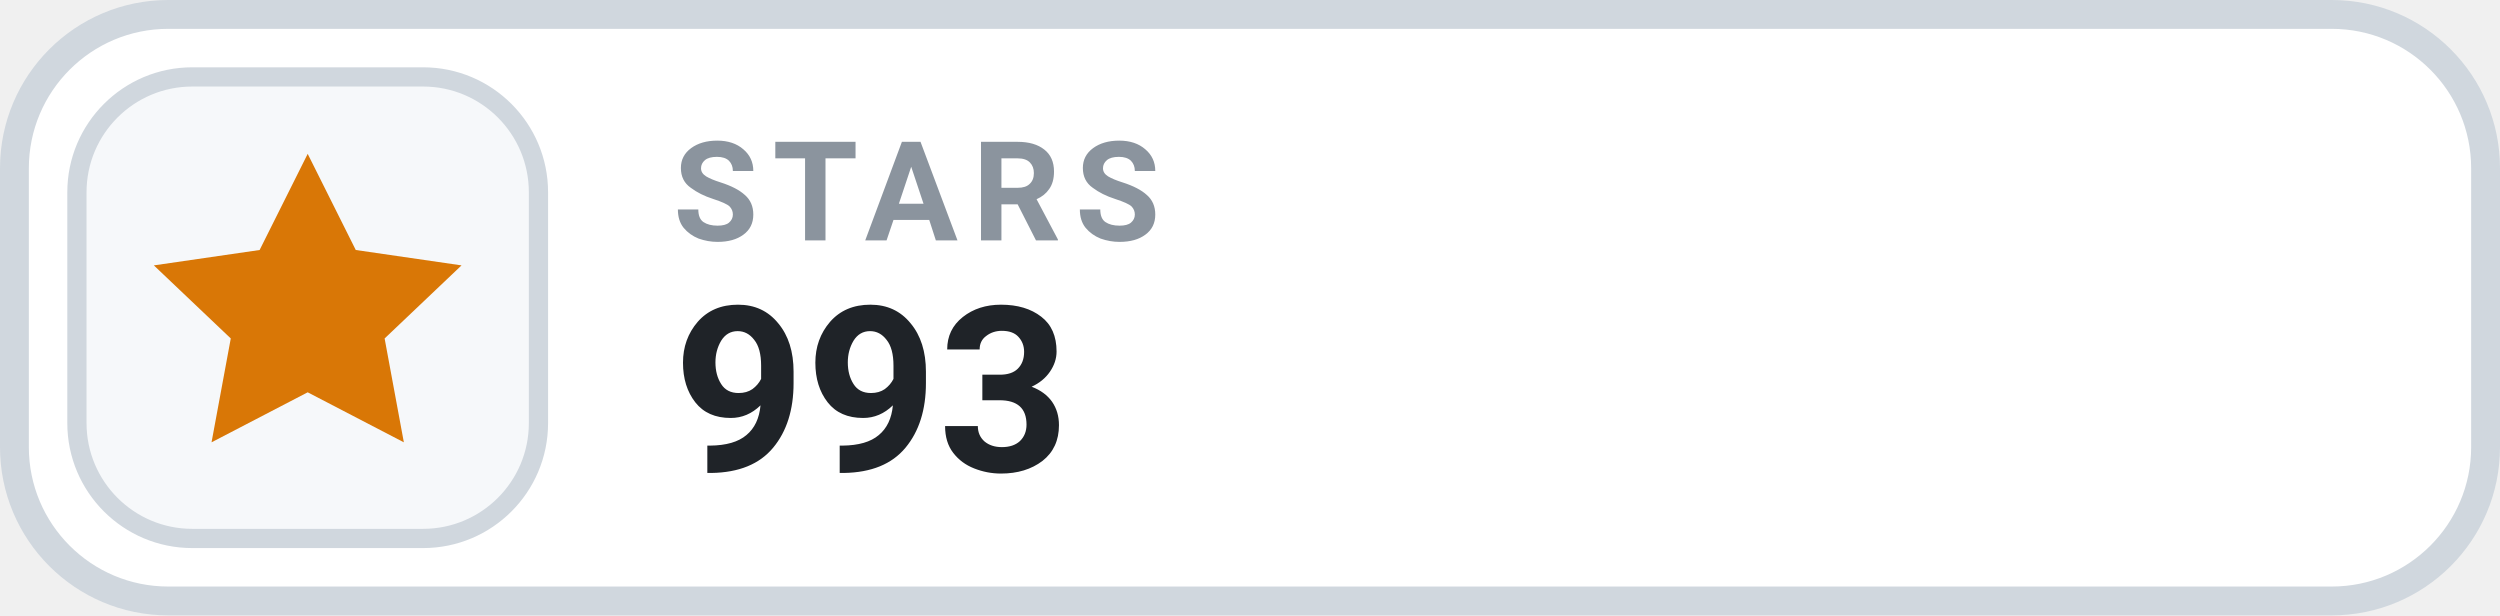
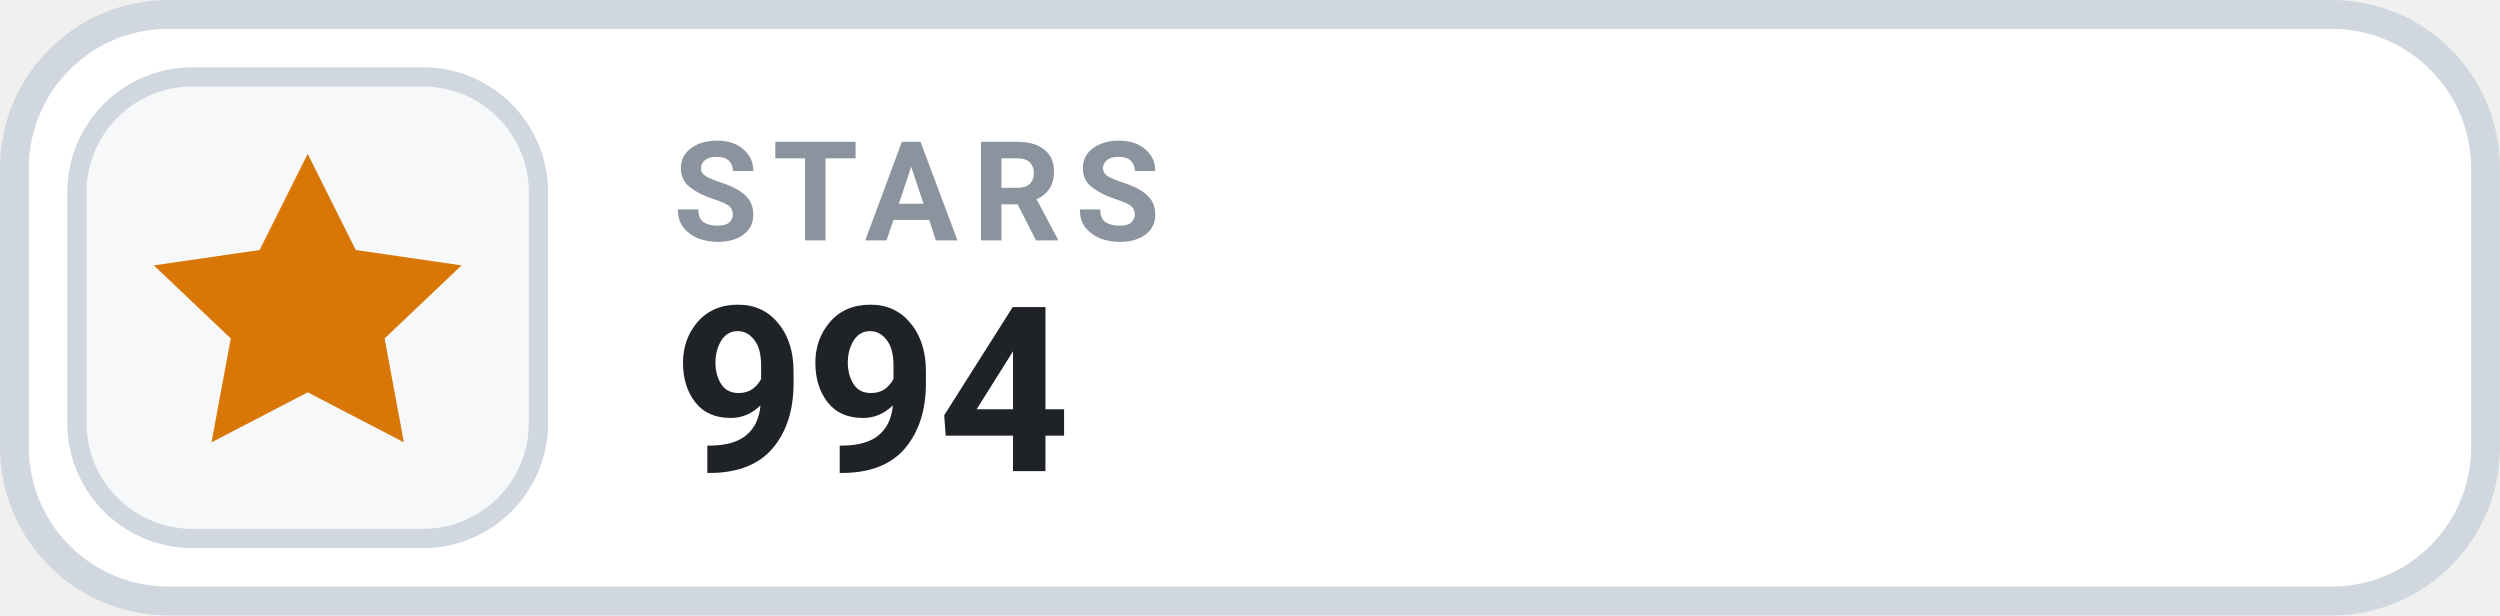
- <svg xmlns="http://www.w3.org/2000/svg" width="130" height="32" viewBox="0 0 130 32" role="img" aria-label="STARS 993">
+ <svg xmlns="http://www.w3.org/2000/svg" width="130" height="32" viewBox="0 0 130 32" role="img" aria-label="STARS 994">
  <rect x=".75" y=".75" width="128.5" height="30.5" rx="8" fill="#FFFFFF" stroke="#D0D7DE" stroke-width="1.5" />
  <rect x="4" y="4" width="24" height="24" rx="6" fill="#F6F8FA" stroke="#D0D7DE" stroke-width="1" />
  <g transform="translate(16 16)" style="color:#D97706;">
    <path d="M0 -8 l2.5 5 5.5 .8 -4 3.8 1 5.4 -5 -2.6 -5 2.6 1 -5.4 -4 -3.8 5.5 -.8 Z" fill="currentColor" />
  </g>
  <text x="35" y="12.5" fill="#8B949E" font-family="-apple-system,BlinkMacSystemFont,'Segoe UI',Roboto,Helvetica,Arial,sans-serif" font-size="7.2" font-weight="700" letter-spacing=".75">STARS</text>
-   <text x="35" y="24.5" fill="#1F2328" font-family="-apple-system,BlinkMacSystemFont,'Segoe UI',Roboto,Helvetica,Arial,sans-serif" font-size="12" font-weight="700">993</text>
+   <text x="35" y="24.5" fill="#1F2328" font-family="-apple-system,BlinkMacSystemFont,'Segoe UI',Roboto,Helvetica,Arial,sans-serif" font-size="12" font-weight="700">994</text>
</svg>
